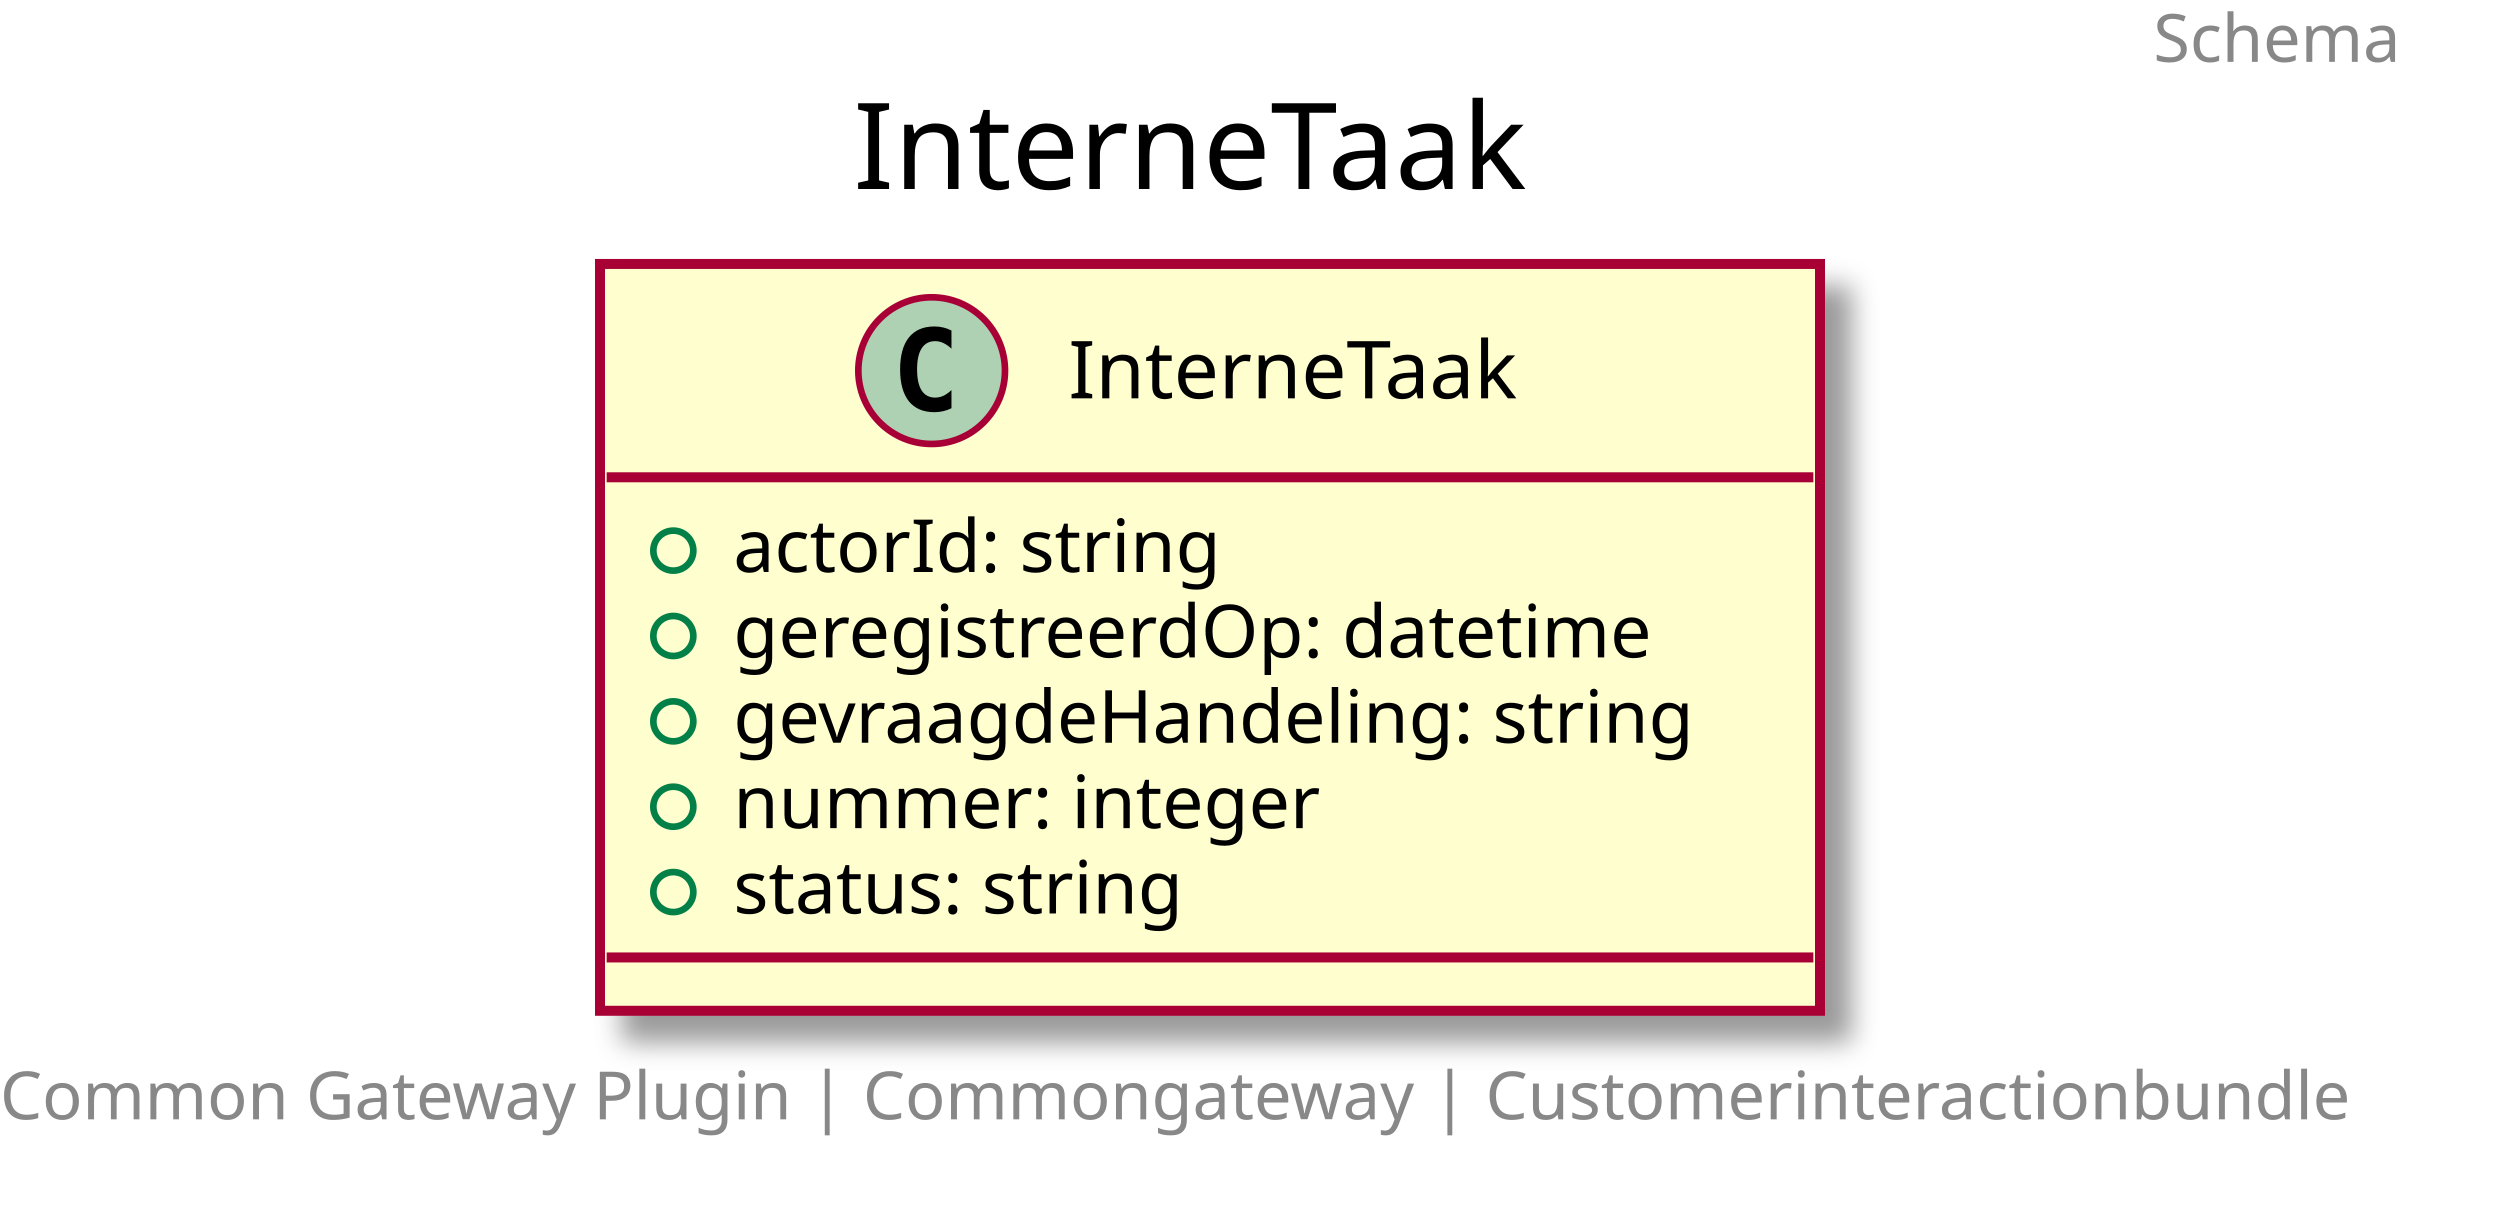
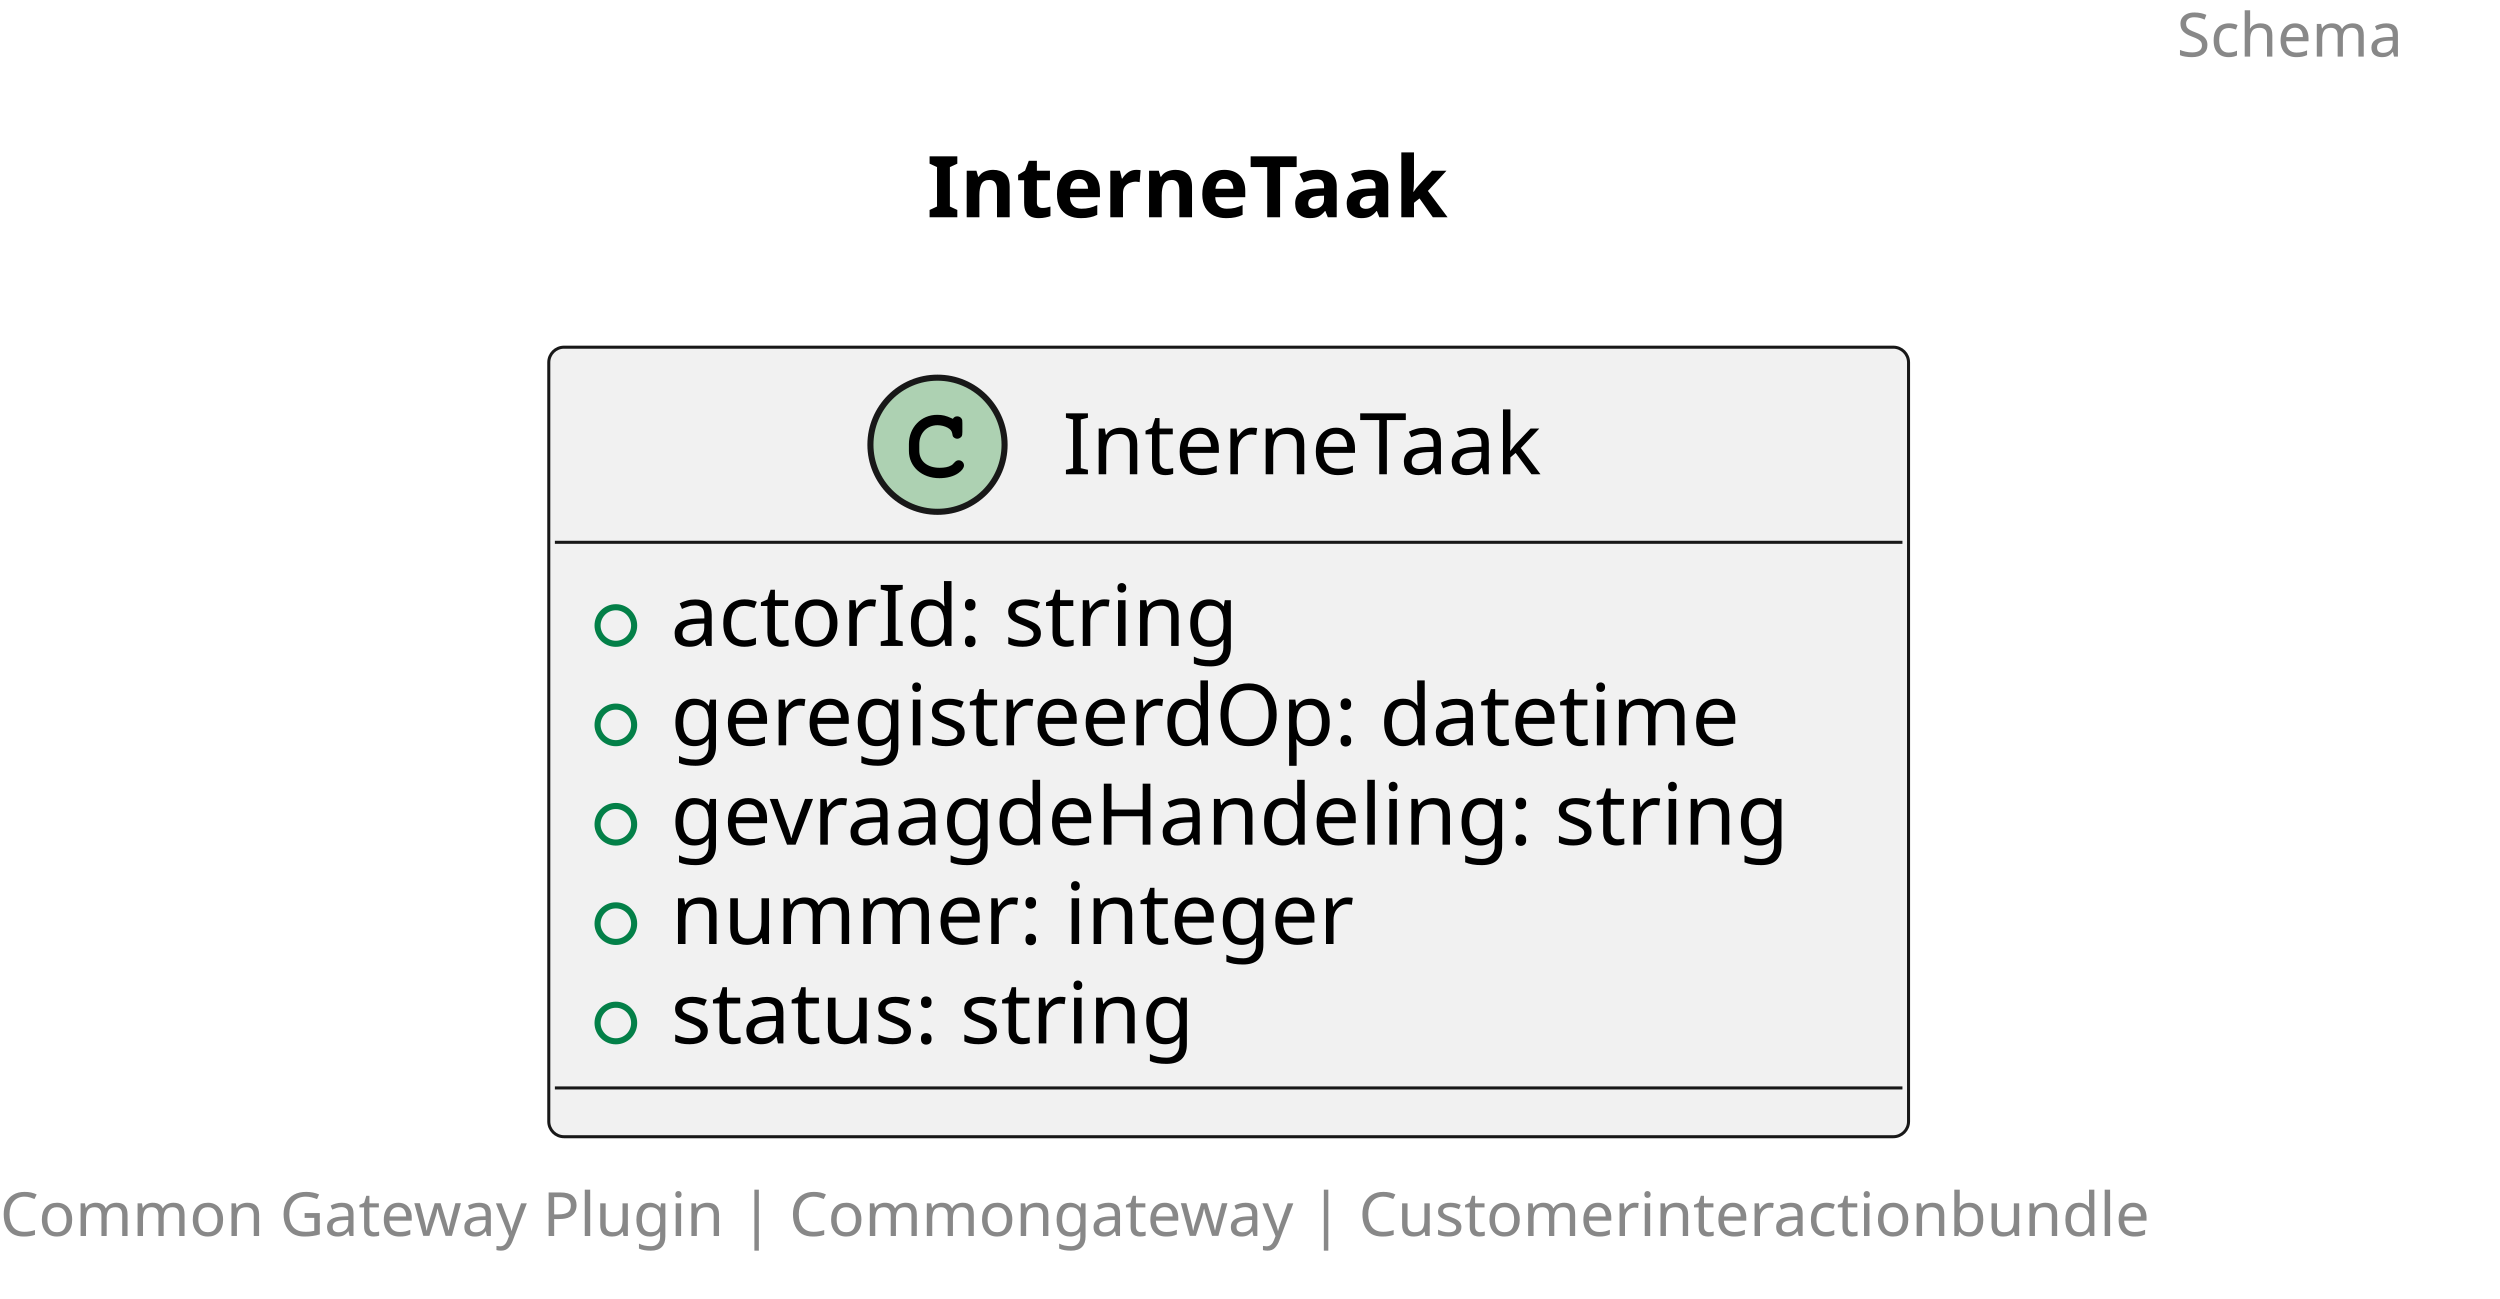
- <svg xmlns="http://www.w3.org/2000/svg" contentScriptType="application/ecmascript" contentStyleType="text/css" height="181px" preserveAspectRatio="none" style="width:375px;height:181px;" version="1.1" viewBox="0 0 375 181" width="375px" zoomAndPan="magnify">
-   <defs>
-     <filter height="300%" id="f9ndijb0dxl0r" width="300%" x="-1" y="-1">
-       <feGaussianBlur result="blurOut" stdDeviation="2.0" />
-       <feColorMatrix in="blurOut" result="blurOut2" type="matrix" values="0 0 0 0 0 0 0 0 0 0 0 0 0 0 0 0 0 0 .4 0" />
-       <feOffset dx="4.0" dy="4.0" in="blurOut2" result="blurOut3" />
-       <feBlend in="SourceGraphic" in2="blurOut3" mode="normal" />
-     </filter>
-   </defs>
+ <svg xmlns="http://www.w3.org/2000/svg" contentStyleType="text/css" height="213px" preserveAspectRatio="none" style="width:410px;height:213px;background:#FFFFFF;" version="1.1" viewBox="0 0 410 213" width="410px" zoomAndPan="magnify">
+   <defs />
  <g>
-     <text fill="#888888" font-family="sans-serif" font-size="10" lengthAdjust="spacingAndGlyphs" textLength="40" x="323" y="9.282">Schema</text>
-     <text fill="#000000" font-family="sans-serif" font-size="18" lengthAdjust="spacingAndGlyphs" textLength="107" x="128" y="28.349">InterneTaak</text>
-     <rect fill="#FEFECE" filter="url(#f9ndijb0dxl0r)" height="112.023" id="InterneTaak" style="stroke: #A80036; stroke-width: 1.5;" width="183" x="90" y="39.594" />
-     <ellipse cx="139.75" cy="55.594" fill="#ADD1B2" rx="11" ry="11" style="stroke: #A80036; stroke-width: 1.0;" />
-     <path d="M142.719,61.234 Q142.141,61.531 141.5,61.672 Q140.859,61.828 140.156,61.828 Q137.656,61.828 136.328,60.188 Q135.016,58.531 135.016,55.406 Q135.016,52.281 136.328,50.625 Q137.656,48.969 140.156,48.969 Q140.859,48.969 141.5,49.125 Q142.156,49.281 142.719,49.578 L142.719,52.297 Q142.094,51.719 141.5,51.453 Q140.906,51.172 140.281,51.172 Q138.938,51.172 138.25,52.25 Q137.562,53.312 137.562,55.406 Q137.562,57.5 138.25,58.578 Q138.938,59.641 140.281,59.641 Q140.906,59.641 141.5,59.375 Q142.094,59.094 142.719,58.516 L142.719,61.234 Z " />
-     <text fill="#000000" font-family="sans-serif" font-size="12" lengthAdjust="spacingAndGlyphs" textLength="75" x="160.25" y="59.748">InterneTaak</text>
-     <line style="stroke: #A80036; stroke-width: 1.5;" x1="91" x2="272" y1="71.594" y2="71.594" />
-     <ellipse cx="101" cy="82.594" fill="none" rx="3" ry="3" style="stroke: #038048; stroke-width: 1.0;" />
-     <text fill="#000000" font-family="sans-serif" font-size="11" lengthAdjust="spacingAndGlyphs" textLength="80" x="110" y="85.804">actorId: string</text>
-     <ellipse cx="101" cy="95.398" fill="none" rx="3" ry="3" style="stroke: #038048; stroke-width: 1.0;" />
-     <text fill="#000000" font-family="sans-serif" font-size="11" lengthAdjust="spacingAndGlyphs" textLength="152" x="110" y="98.609">geregistreerdOp: datetime</text>
-     <ellipse cx="101" cy="108.203" fill="none" rx="3" ry="3" style="stroke: #038048; stroke-width: 1.0;" />
-     <text fill="#000000" font-family="sans-serif" font-size="11" lengthAdjust="spacingAndGlyphs" textLength="157" x="110" y="111.414">gevraagdeHandeling: string</text>
-     <ellipse cx="101" cy="121.008" fill="none" rx="3" ry="3" style="stroke: #038048; stroke-width: 1.0;" />
-     <text fill="#000000" font-family="sans-serif" font-size="11" lengthAdjust="spacingAndGlyphs" textLength="96" x="110" y="124.218">nummer: integer</text>
-     <ellipse cx="101" cy="133.812" fill="none" rx="3" ry="3" style="stroke: #038048; stroke-width: 1.0;" />
-     <text fill="#000000" font-family="sans-serif" font-size="11" lengthAdjust="spacingAndGlyphs" textLength="77" x="110" y="137.023">status: string</text>
-     <line style="stroke: #A80036; stroke-width: 1.5;" x1="91" x2="272" y1="143.617" y2="143.617" />
-     <text fill="#888888" font-family="sans-serif" font-size="10" lengthAdjust="spacingAndGlyphs" textLength="363" x="0" y="167.899">Common Gateway Plugin | Commongateway | Customerinteractionbundle</text>
+     <text fill="#888888" font-family="sans-serif" font-size="10" lengthAdjust="spacing" textLength="45" x="357" y="9.282">Schema</text>
+     <text fill="#000000" font-family="sans-serif" font-size="14" font-weight="bold" lengthAdjust="spacing" textLength="98" x="152" y="35.636">InterneTaak</text>
+     <g id="elem_InterneTaak">
+       <rect codeLine="5" fill="#F1F1F1" height="129.484" id="InterneTaak" rx="2.5" ry="2.5" style="stroke:#181818;stroke-width:0.5;" width="223" x="90" y="56.938" />
+       <ellipse cx="153.75" cy="72.938" fill="#ADD1B2" rx="11" ry="11" style="stroke:#181818;stroke-width:1.0;" />
+       <path d="M156.094,68.609 C155.156,68.172 154.562,68.031 153.688,68.031 C151.062,68.031 149.062,70.109 149.062,72.828 L149.062,73.953 C149.062,76.531 151.172,78.422 154.062,78.422 C155.281,78.422 156.438,78.125 157.188,77.578 C157.766,77.172 158.094,76.719 158.094,76.328 C158.094,75.875 157.703,75.484 157.234,75.484 C157.016,75.484 156.812,75.562 156.625,75.75 C156.172,76.234 156.172,76.234 155.984,76.328 C155.562,76.594 154.875,76.719 154.109,76.719 C152.062,76.719 150.766,75.625 150.766,73.922 L150.766,72.828 C150.766,71.047 152.016,69.734 153.75,69.734 C154.328,69.734 154.938,69.891 155.406,70.141 C155.891,70.422 156.062,70.641 156.156,71.047 C156.219,71.453 156.25,71.578 156.391,71.703 C156.531,71.844 156.766,71.953 156.984,71.953 C157.25,71.953 157.516,71.812 157.688,71.594 C157.797,71.438 157.828,71.25 157.828,70.828 L157.828,69.406 C157.828,68.969 157.812,68.844 157.719,68.688 C157.562,68.422 157.281,68.281 156.984,68.281 C156.688,68.281 156.484,68.375 156.266,68.688 L156.094,68.609 Z " fill="#000000" />
+       <text fill="#000000" font-family="sans-serif" font-size="14" lengthAdjust="spacing" textLength="87" x="174.25" y="77.784">InterneTaak</text>
+       <line style="stroke:#181818;stroke-width:0.5;" x1="91" x2="312" y1="88.938" y2="88.938" />
+       <ellipse cx="101" cy="102.586" fill="none" rx="3" ry="3" style="stroke:#038048;stroke-width:1.0;" />
+       <text fill="#000000" font-family="sans-serif" font-size="14" lengthAdjust="spacing" textLength="102" x="110" y="105.933">actorId: string</text>
+       <ellipse cx="101" cy="118.883" fill="none" rx="3" ry="3" style="stroke:#038048;stroke-width:1.0;" />
+       <text fill="#000000" font-family="sans-serif" font-size="14" lengthAdjust="spacing" textLength="196" x="110" y="122.23">geregistreerdOp: datetime</text>
+       <ellipse cx="101" cy="135.18" fill="none" rx="3" ry="3" style="stroke:#038048;stroke-width:1.0;" />
+       <text fill="#000000" font-family="sans-serif" font-size="14" lengthAdjust="spacing" textLength="197" x="110" y="138.526">gevraagdeHandeling: string</text>
+       <ellipse cx="101" cy="151.477" fill="none" rx="3" ry="3" style="stroke:#038048;stroke-width:1.0;" />
+       <text fill="#000000" font-family="sans-serif" font-size="14" lengthAdjust="spacing" textLength="122" x="110" y="154.823">nummer: integer</text>
+       <ellipse cx="101" cy="167.773" fill="none" rx="3" ry="3" style="stroke:#038048;stroke-width:1.0;" />
+       <text fill="#000000" font-family="sans-serif" font-size="14" lengthAdjust="spacing" textLength="95" x="110" y="171.12">status: string</text>
+       <line style="stroke:#181818;stroke-width:0.5;" x1="91" x2="312" y1="178.422" y2="178.422" />
+     </g>
+     <text fill="#888888" font-family="sans-serif" font-size="10" lengthAdjust="spacing" textLength="402" x="0" y="202.704">Common Gateway Plugin | Commongateway | Customerinteractionbundle</text>
  </g>
</svg>
